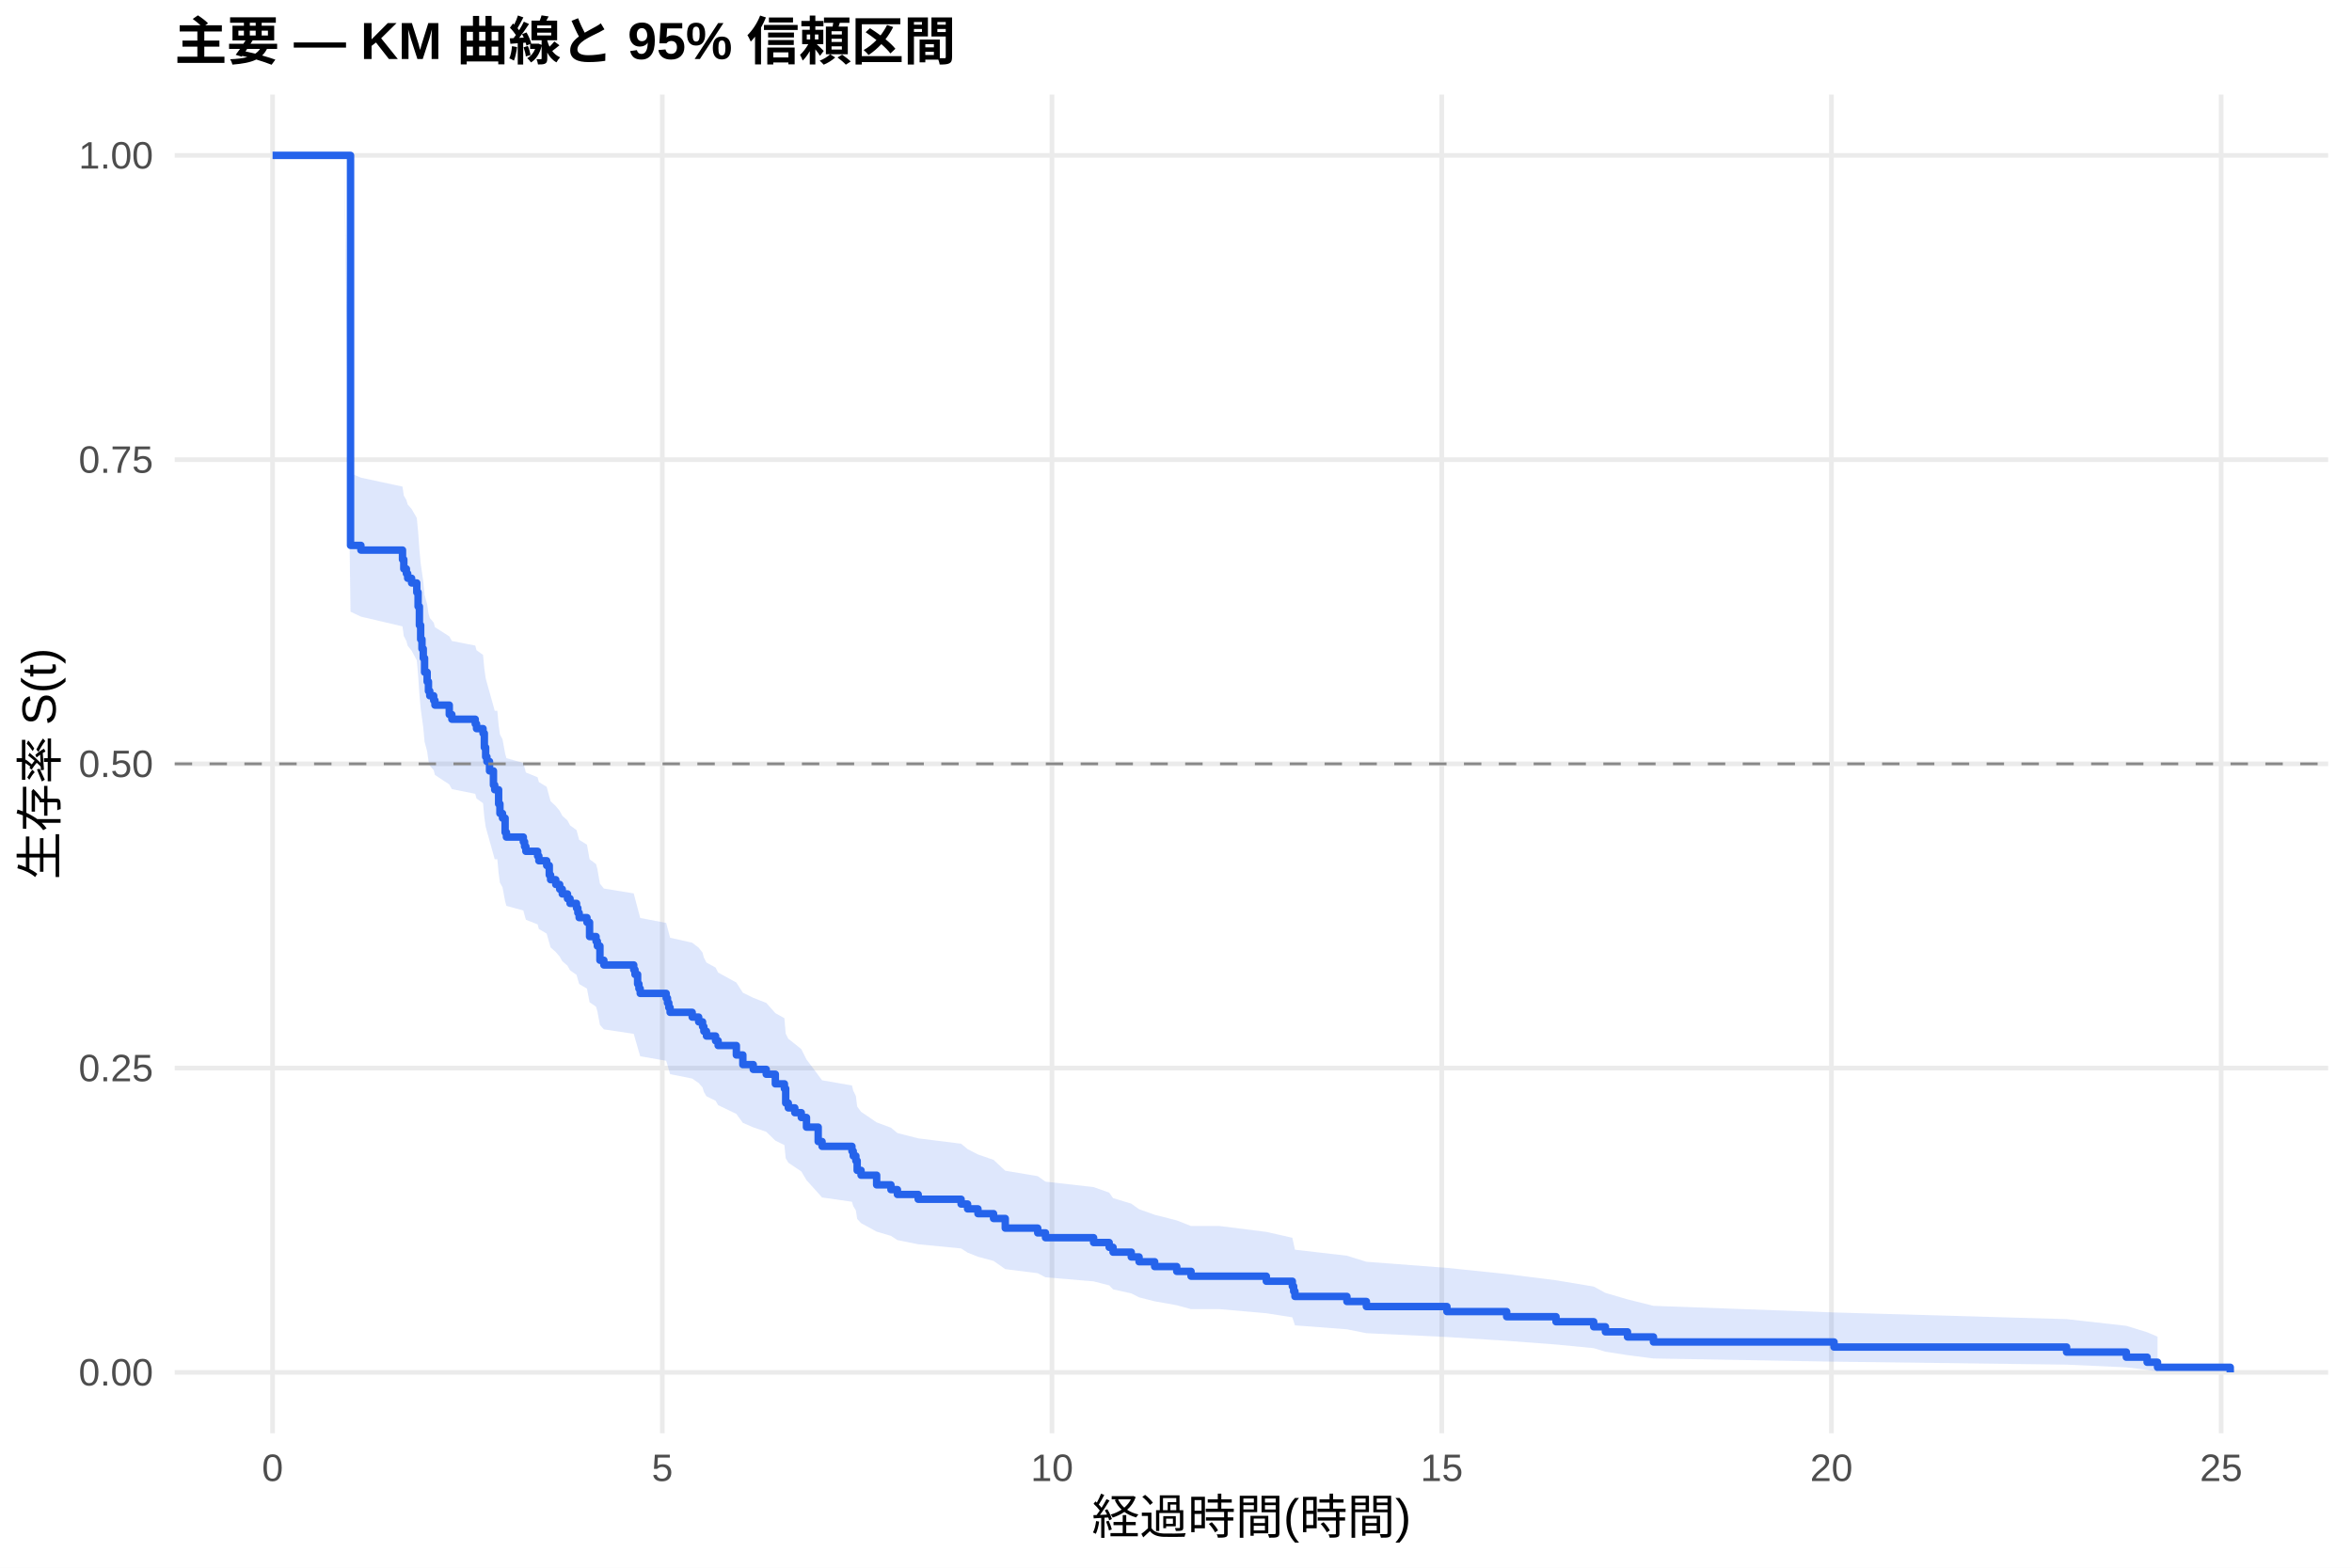
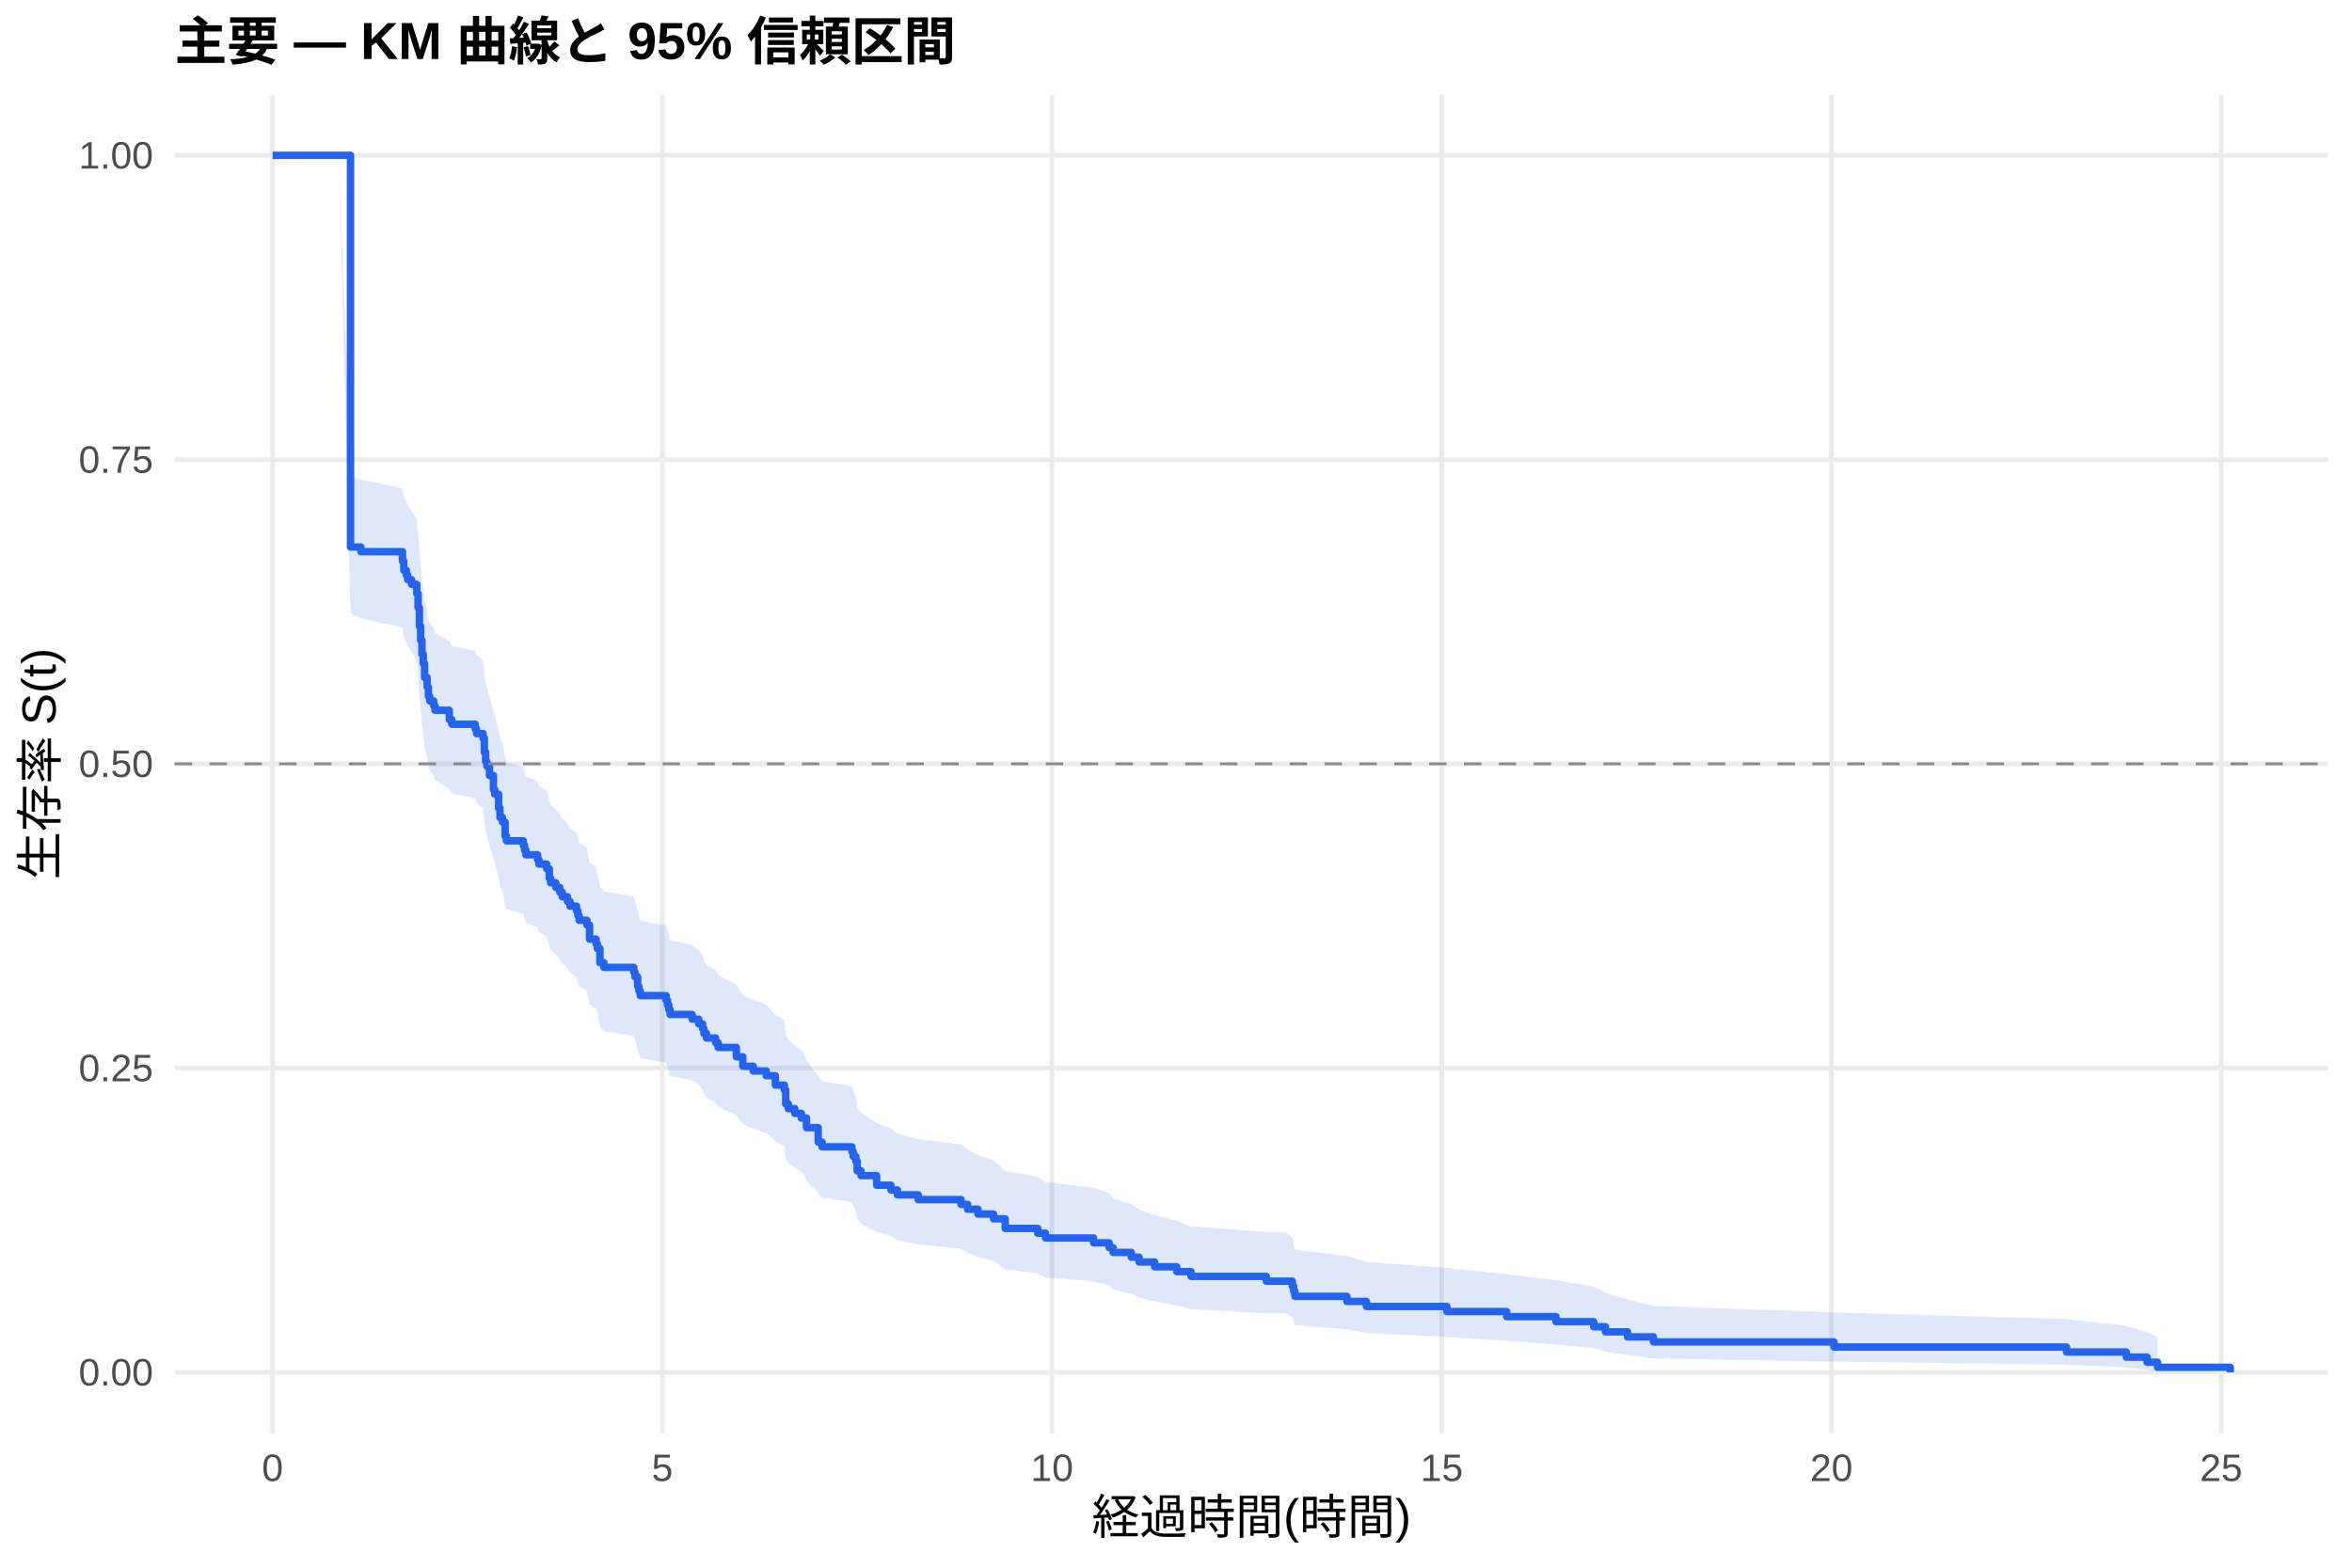
<svg xmlns="http://www.w3.org/2000/svg" width="540.00pt" height="360.00pt" viewBox="0 0 540.00 360.00">
  <g class="svglite">
    <defs>
      <style type="text/css">
    .svglite line, .svglite polyline, .svglite polygon, .svglite path, .svglite rect, .svglite circle {
      fill: none;
      stroke: #000000;
      stroke-linecap: round;
      stroke-linejoin: round;
      stroke-miterlimit: 10.00;
    }
    .svglite text {
      white-space: pre;
    }
    .svglite g.glyphgroup path {
      fill: inherit;
      stroke: none;
    }
  </style>
    </defs>
    <rect width="100%" height="100%" style="stroke: none; fill: #FFFFFF;" />
    <defs>
      <clipPath id="cpMC4wMHw1NDAuMDB8MC4wMHwzNjAuMDA=">
        <rect x="0.00" y="0.00" width="540.00" height="360.00" />
      </clipPath>
    </defs>
    <g clip-path="url(#cpMC4wMHw1NDAuMDB8MC4wMHwzNjAuMDA=)">
      <rect x="0" y="0.00" width="540.00" height="360.00" style="stroke-width: 1.07; stroke: none; fill: #FFFFFF;" />
    </g>
    <defs>
      <clipPath id="cpNDAuMTF8NTM0LjUyfDIxLjcxfDMyOS4xMg==">
        <rect x="40.11" y="21.71" width="494.41" height="307.41" />
      </clipPath>
    </defs>
    <g clip-path="url(#cpNDAuMTF8NTM0LjUyfDIxLjcxfDMyOS4xMg==)">
      <polyline points="40.11,315.14 534.52,315.14 " style="stroke-width: 1.07; stroke: #EBEBEB; stroke-linecap: butt;" />
      <polyline points="40.11,245.28 534.52,245.28 " style="stroke-width: 1.07; stroke: #EBEBEB; stroke-linecap: butt;" />
      <polyline points="40.11,175.41 534.52,175.41 " style="stroke-width: 1.07; stroke: #EBEBEB; stroke-linecap: butt;" />
      <polyline points="40.11,105.55 534.52,105.55 " style="stroke-width: 1.07; stroke: #EBEBEB; stroke-linecap: butt;" />
      <polyline points="40.11,35.68 534.52,35.68 " style="stroke-width: 1.07; stroke: #EBEBEB; stroke-linecap: butt;" />
      <polyline points="62.58,329.12 62.58,21.71 " style="stroke-width: 1.07; stroke: #EBEBEB; stroke-linecap: butt;" />
      <polyline points="152.06,329.12 152.06,21.71 " style="stroke-width: 1.07; stroke: #EBEBEB; stroke-linecap: butt;" />
      <polyline points="241.53,329.12 241.53,21.71 " style="stroke-width: 1.07; stroke: #EBEBEB; stroke-linecap: butt;" />
      <polyline points="331.01,329.12 331.01,21.71 " style="stroke-width: 1.07; stroke: #EBEBEB; stroke-linecap: butt;" />
      <polyline points="420.48,329.12 420.48,21.71 " style="stroke-width: 1.07; stroke: #EBEBEB; stroke-linecap: butt;" />
      <polyline points="509.96,329.12 509.96,21.71 " style="stroke-width: 1.07; stroke: #EBEBEB; stroke-linecap: butt;" />
-       <polygon points="62.58,35.68 78.99,35.68 80.48,108.67 82.86,109.69 92.41,111.74 92.71,113.79 93.30,114.82 93.60,115.84 94.50,116.87 95.69,118.93 95.99,122.03 96.29,126.19 96.58,129.31 96.88,131.40 97.18,133.49 97.48,136.64 98.07,138.74 98.37,140.85 98.67,141.90 99.57,142.96 99.86,144.02 103.15,146.13 103.74,147.19 109.11,148.25 109.41,149.32 110.90,150.38 111.20,153.58 111.50,155.71 111.79,156.78 112.39,158.92 113.29,162.14 113.58,163.22 114.18,163.22 114.48,166.47 114.78,168.65 115.37,169.74 115.97,173.01 116.27,174.10 120.15,175.20 120.44,176.29 120.74,177.39 123.43,178.49 123.72,179.59 125.51,180.69 126.11,182.89 126.41,183.99 127.60,185.10 128.50,186.20 129.09,187.31 130.29,188.41 130.88,189.52 132.37,190.63 132.67,191.74 132.97,192.85 134.76,193.97 135.36,197.31 136.85,198.43 137.15,199.55 137.74,202.91 138.64,204.04 145.50,205.16 145.79,206.29 146.39,208.54 146.69,209.67 146.99,210.80 152.95,211.94 153.25,213.07 153.55,214.21 153.85,215.34 158.92,216.48 160.41,217.62 161.30,218.76 161.60,219.90 162.20,221.04 164.29,222.19 164.88,223.33 169.06,225.63 170.55,227.96 172.94,229.13 175.92,230.30 178.01,232.65 180.09,233.82 180.39,237.36 180.99,238.54 182.48,239.72 183.97,240.91 185.16,243.29 187.85,246.87 188.74,248.07 195.60,249.27 195.90,250.47 196.50,251.68 196.80,254.10 197.69,255.31 201.27,257.74 204.55,258.96 206.04,260.19 210.81,261.41 220.66,262.64 222.15,263.88 224.53,265.11 228.11,266.35 230.80,268.84 238.25,270.09 240.04,271.35 251.08,272.60 254.66,273.87 255.55,275.13 259.73,276.40 261.52,277.68 265.10,278.96 270.17,280.25 273.45,281.54 280.01,281.54 290.74,282.89 296.71,284.24 297.01,285.60 297.31,286.98 309.24,288.36 313.71,289.75 332.20,291.15 345.92,292.57 357.25,294.00 365.90,295.44 368.59,296.90 373.66,298.38 379.62,299.87 421.08,301.39 474.47,302.92 488.19,304.46 492.96,305.93 495.35,306.95 495.35,314.98 492.96,314.56 488.19,314.00 474.47,313.37 421.08,312.69 379.62,311.96 373.66,311.19 368.59,310.40 365.90,309.59 357.25,308.75 345.92,307.90 332.20,307.03 313.71,306.15 309.24,305.26 297.31,304.35 297.01,303.43 296.71,302.51 290.74,301.57 280.01,300.63 273.45,300.63 270.17,299.73 265.10,298.83 261.52,297.92 259.73,297.01 255.55,296.09 254.66,295.17 251.08,294.25 240.04,293.32 238.25,292.38 230.80,291.44 228.11,289.55 224.53,288.60 222.15,287.65 220.66,286.69 210.81,285.73 206.04,284.77 204.55,283.80 201.27,282.83 197.69,280.88 196.80,279.91 196.50,277.95 195.90,276.96 195.60,275.97 188.74,274.98 187.85,273.99 185.16,271.00 183.97,269.00 182.48,268.00 180.99,266.99 180.39,265.98 180.09,262.95 178.01,261.93 175.92,259.90 172.94,258.88 170.55,257.85 169.06,255.80 164.88,253.78 164.29,252.77 162.20,251.75 161.60,250.74 161.30,249.72 160.41,248.70 158.92,247.68 153.85,246.66 153.55,245.64 153.25,244.62 152.95,243.59 146.99,242.56 146.69,241.54 146.39,240.51 145.79,238.44 145.50,237.41 138.64,236.38 137.74,235.34 137.15,232.23 136.85,231.19 135.36,230.15 134.76,227.02 132.97,225.97 132.67,224.92 132.37,223.87 130.88,222.82 130.29,221.77 129.09,220.72 128.50,219.67 127.60,218.62 126.41,217.56 126.11,216.50 125.51,214.39 123.72,213.33 123.43,212.27 120.74,211.21 120.44,210.15 120.15,209.08 116.27,208.02 115.97,206.95 115.37,203.75 114.78,202.68 114.48,200.53 114.18,197.31 113.58,197.31 113.29,196.25 112.39,193.04 111.79,190.90 111.50,189.83 111.20,187.68 110.90,184.45 109.41,183.37 109.11,182.29 103.74,181.21 103.15,180.13 99.86,177.96 99.57,176.87 98.67,175.79 98.37,174.70 98.07,172.53 97.48,170.34 97.18,167.07 96.88,164.87 96.58,162.68 96.29,159.38 95.99,154.96 95.69,151.63 94.50,149.41 93.60,148.30 93.30,147.18 92.71,146.07 92.41,143.84 82.86,141.60 80.48,140.47 78.99,35.68 62.58,35.68 " style="stroke-width: 0.00; stroke: none; stroke-linecap: butt; fill: #2563EB; fill-opacity: 0.15;" />
-       <polyline points="62.58,35.68 78.99,35.68 80.48,108.67 82.86,109.69 92.41,111.74 92.71,113.79 93.30,114.82 93.60,115.84 94.50,116.87 95.69,118.93 95.99,122.03 96.29,126.19 96.58,129.31 96.88,131.40 97.18,133.49 97.48,136.64 98.07,138.74 98.37,140.85 98.67,141.90 99.57,142.96 99.86,144.02 103.15,146.13 103.74,147.19 109.11,148.25 109.41,149.32 110.90,150.38 111.20,153.58 111.50,155.71 111.79,156.78 112.39,158.92 113.29,162.14 113.58,163.22 114.18,163.22 114.48,166.47 114.78,168.65 115.37,169.74 115.97,173.01 116.27,174.10 120.15,175.20 120.44,176.29 120.74,177.39 123.43,178.49 123.72,179.59 125.51,180.69 126.11,182.89 126.41,183.99 127.60,185.10 128.50,186.20 129.09,187.31 130.29,188.41 130.88,189.52 132.37,190.63 132.67,191.74 132.97,192.85 134.76,193.97 135.36,197.31 136.85,198.43 137.15,199.55 137.74,202.91 138.64,204.04 145.50,205.16 145.79,206.29 146.39,208.54 146.69,209.67 146.99,210.80 152.95,211.94 153.25,213.07 153.55,214.21 153.85,215.34 158.92,216.48 160.41,217.62 161.30,218.76 161.60,219.90 162.20,221.04 164.29,222.19 164.88,223.33 169.06,225.63 170.55,227.96 172.94,229.13 175.92,230.30 178.01,232.65 180.09,233.82 180.39,237.36 180.99,238.54 182.48,239.72 183.97,240.91 185.16,243.29 187.85,246.87 188.74,248.07 195.60,249.27 195.90,250.47 196.50,251.68 196.80,254.10 197.69,255.31 201.27,257.74 204.55,258.96 206.04,260.19 210.81,261.41 220.66,262.64 222.15,263.88 224.53,265.11 228.11,266.35 230.80,268.84 238.25,270.09 240.04,271.35 251.08,272.60 254.66,273.87 255.55,275.13 259.73,276.40 261.52,277.68 265.10,278.96 270.17,280.25 273.45,281.54 280.01,281.54 290.74,282.89 296.71,284.24 297.01,285.60 297.31,286.98 309.24,288.36 313.71,289.75 332.20,291.15 345.92,292.57 357.25,294.00 365.90,295.44 368.59,296.90 373.66,298.38 379.62,299.87 421.08,301.39 474.47,302.92 488.19,304.46 492.96,305.93 495.35,306.95 " style="stroke-width: 1.07; stroke: none; stroke-linecap: butt;" />
-       <polyline points="495.35,314.98 492.96,314.56 488.19,314.00 474.47,313.37 421.08,312.69 379.62,311.96 373.66,311.19 368.59,310.40 365.90,309.59 357.25,308.75 345.92,307.90 332.20,307.03 313.71,306.15 309.24,305.26 297.31,304.35 297.01,303.43 296.71,302.51 290.74,301.57 280.01,300.63 273.45,300.63 270.17,299.73 265.10,298.83 261.52,297.92 259.73,297.01 255.55,296.09 254.66,295.17 251.08,294.25 240.04,293.32 238.25,292.38 230.80,291.44 228.11,289.55 224.53,288.60 222.15,287.65 220.66,286.69 210.81,285.73 206.04,284.77 204.55,283.80 201.27,282.83 197.69,280.88 196.80,279.91 196.50,277.95 195.90,276.96 195.60,275.97 188.74,274.98 187.85,273.99 185.16,271.00 183.97,269.00 182.48,268.00 180.99,266.99 180.39,265.98 180.09,262.95 178.01,261.93 175.92,259.90 172.94,258.88 170.55,257.85 169.06,255.80 164.88,253.78 164.29,252.77 162.20,251.75 161.60,250.74 161.30,249.72 160.41,248.70 158.92,247.68 153.85,246.66 153.55,245.64 153.25,244.62 152.95,243.59 146.99,242.56 146.69,241.54 146.39,240.51 145.79,238.44 145.50,237.41 138.64,236.38 137.74,235.34 137.15,232.23 136.85,231.19 135.36,230.15 134.76,227.02 132.97,225.97 132.67,224.92 132.37,223.87 130.88,222.82 130.29,221.77 129.09,220.72 128.50,219.67 127.60,218.62 126.41,217.56 126.11,216.50 125.51,214.39 123.72,213.33 123.43,212.27 120.74,211.21 120.44,210.15 120.15,209.08 116.27,208.02 115.97,206.95 115.37,203.75 114.78,202.68 114.48,200.53 114.18,197.31 113.58,197.31 113.29,196.25 112.39,193.04 111.79,190.90 111.50,189.83 111.20,187.68 110.90,184.45 109.41,183.37 109.11,182.29 103.74,181.21 103.15,180.13 99.86,177.96 99.57,176.87 98.67,175.79 98.37,174.70 98.07,172.53 97.48,170.34 97.18,167.07 96.88,164.87 96.58,162.68 96.29,159.38 95.99,154.96 95.69,151.63 94.50,149.41 93.60,148.30 93.30,147.18 92.71,146.07 92.41,143.84 82.86,141.60 80.48,140.47 78.99,35.68 62.58,35.68 " style="stroke-width: 1.07; stroke: none; stroke-linecap: butt;" />
-       <polyline points="62.58,35.68 78.99,35.68 78.99,35.68 80.48,35.68 80.48,125.24 82.86,125.24 82.86,126.32 92.41,126.32 92.41,128.48 92.71,128.48 92.71,130.63 93.30,130.63 93.30,131.71 93.60,131.71 93.60,132.79 94.50,132.79 94.50,133.87 95.69,133.87 95.69,136.03 95.99,136.03 95.99,139.27 96.29,139.27 96.29,143.58 96.58,143.58 96.58,146.82 96.88,146.82 96.88,148.98 97.18,148.98 97.18,151.13 97.48,151.13 97.48,154.37 98.07,154.37 98.07,156.53 98.37,156.53 98.37,158.69 98.67,158.69 98.67,159.77 99.57,159.77 99.57,160.85 99.86,160.85 99.86,161.92 103.15,161.92 103.15,164.08 103.74,164.08 103.74,165.16 109.11,165.16 109.11,166.24 109.41,166.24 109.41,167.32 110.90,167.32 110.90,168.40 111.20,168.40 111.20,171.64 111.50,171.64 111.50,173.79 111.79,173.79 111.79,174.87 112.39,174.87 112.39,177.03 113.29,177.03 113.29,180.27 113.58,180.27 113.58,181.35 114.18,181.35 114.18,181.35 114.48,181.35 114.48,184.61 114.78,184.61 114.78,186.79 115.37,186.79 115.37,187.87 115.97,187.87 115.97,191.14 116.27,191.14 116.27,192.22 120.15,192.22 120.15,193.31 120.44,193.31 120.44,194.40 120.74,194.40 120.74,195.49 123.43,195.49 123.43,196.58 123.72,196.58 123.72,197.66 125.51,197.66 125.51,198.75 126.11,198.75 126.11,200.93 126.41,200.93 126.41,202.01 127.60,202.01 127.60,203.10 128.50,203.10 128.50,204.19 129.09,204.19 129.09,205.28 130.29,205.28 130.29,206.37 130.88,206.37 130.88,207.45 132.37,207.45 132.37,208.54 132.67,208.54 132.67,209.63 132.97,209.63 132.97,210.72 134.76,210.72 134.76,211.80 135.36,211.80 135.36,215.07 136.85,215.07 136.85,216.16 137.15,216.16 137.15,217.24 137.74,217.24 137.74,220.51 138.64,220.51 138.64,221.59 145.50,221.59 145.50,222.68 145.79,222.68 145.79,223.77 146.39,223.77 146.39,225.95 146.69,225.95 146.69,227.03 146.99,227.03 146.99,228.12 152.95,228.12 152.95,229.21 153.25,229.21 153.25,230.30 153.55,230.30 153.55,231.38 153.85,231.38 153.85,232.47 158.92,232.47 158.92,233.56 160.41,233.56 160.41,234.65 161.30,234.65 161.30,235.74 161.60,235.74 161.60,236.82 162.20,236.82 162.20,237.91 164.29,237.91 164.29,239.00 164.88,239.00 164.88,240.09 169.06,240.09 169.06,242.26 170.55,242.26 170.55,244.47 172.94,244.47 172.94,245.57 175.92,245.57 175.92,246.68 178.01,246.68 178.01,248.89 180.09,248.89 180.09,249.99 180.39,249.99 180.39,253.30 180.99,253.30 180.99,254.41 182.48,254.41 182.48,255.51 183.97,255.51 183.97,256.62 185.16,256.62 185.16,258.83 187.85,258.83 187.85,262.14 188.74,262.14 188.74,263.24 195.60,263.24 195.60,264.35 195.90,264.35 195.90,265.45 196.50,265.45 196.50,266.56 196.80,266.56 196.80,268.76 197.69,268.76 197.69,269.87 201.27,269.87 201.27,272.08 204.55,272.08 204.55,273.18 206.04,273.18 206.04,274.29 210.81,274.29 210.81,275.39 220.66,275.39 220.66,276.49 222.15,276.49 222.15,277.60 224.53,277.60 224.53,278.70 228.11,278.70 228.11,279.81 230.80,279.81 230.80,282.02 238.25,282.02 238.25,283.12 240.04,283.12 240.04,284.22 251.08,284.22 251.08,285.33 254.66,285.33 254.66,286.43 255.55,286.43 255.55,287.54 259.73,287.54 259.73,288.64 261.52,288.64 261.52,289.74 265.10,289.74 265.10,290.85 270.17,290.85 270.17,291.95 273.45,291.95 273.45,293.06 280.01,293.06 280.01,293.06 290.74,293.06 290.74,294.22 296.71,294.22 296.71,295.38 297.01,295.38 297.01,296.54 297.31,296.54 297.31,297.71 309.24,297.71 309.24,298.87 313.71,298.87 313.71,300.03 332.20,300.03 332.20,301.19 345.92,301.19 345.92,302.36 357.25,302.36 357.25,303.52 365.90,303.52 365.90,304.68 368.59,304.68 368.59,305.84 373.66,305.84 373.66,307.01 379.62,307.01 379.62,308.17 421.08,308.17 421.08,309.33 474.47,309.33 474.47,310.49 488.19,310.49 488.19,311.66 492.96,311.66 492.96,312.82 495.35,312.82 495.35,313.98 512.05,313.98 512.05,315.14 " style="stroke-width: 1.71; stroke: #2563EB; stroke-linecap: butt;" />
+       <polygon points="62.58,35.68 77.79,35.68 80.48,109.10 82.86,110.12 92.41,112.15 92.71,114.18 93.30,115.20 93.60,116.22 94.50,117.24 95.69,119.29 95.99,122.37 96.29,126.49 96.58,129.59 96.88,132.70 97.18,134.78 97.48,137.91 98.07,140.00 98.37,142.09 98.67,143.14 99.57,144.19 99.86,145.24 103.15,147.34 103.74,148.40 109.11,149.45 109.41,150.51 110.90,151.56 111.20,154.74 111.50,156.86 111.79,157.92 112.39,160.05 113.29,163.25 113.58,164.31 114.48,167.52 114.78,169.67 115.37,170.74 115.97,173.97 116.27,175.05 120.15,176.13 120.44,177.21 120.74,178.29 123.43,179.37 123.72,180.46 125.51,181.54 126.11,183.71 126.41,184.80 127.60,185.89 128.50,186.98 129.09,188.07 129.39,188.07 130.29,189.17 130.88,190.27 132.37,191.37 132.67,192.48 132.97,193.58 134.76,194.69 135.36,198.01 136.85,199.12 137.15,200.24 137.74,203.58 138.64,204.70 145.50,205.82 145.79,206.93 146.39,209.18 146.69,210.30 146.99,211.42 152.95,212.55 153.25,213.68 153.55,214.80 153.85,215.93 158.92,217.07 160.41,218.20 161.30,219.33 161.60,220.47 162.20,221.60 164.29,222.74 164.88,223.88 169.06,226.16 170.55,228.45 172.94,229.60 175.92,230.75 178.01,233.05 180.09,234.20 180.39,237.67 180.99,238.83 182.48,239.99 183.97,241.15 184.27,241.15 185.16,243.52 187.85,247.09 188.74,248.28 195.60,249.48 195.90,250.68 196.50,251.88 196.80,254.29 197.69,255.50 201.27,257.92 204.55,259.14 206.04,260.36 210.81,261.58 220.66,262.80 222.15,264.03 224.53,265.26 228.11,266.50 230.80,268.98 238.25,270.23 240.04,271.48 251.08,272.73 254.66,273.99 255.55,275.25 259.73,276.52 261.52,277.79 265.10,279.07 270.17,280.35 273.45,281.64 290.74,282.93 295.22,282.93 296.71,284.28 297.01,285.64 297.31,287.01 309.24,288.39 313.71,289.78 332.20,291.18 345.92,292.59 357.25,294.01 365.90,295.46 368.59,296.91 373.66,298.39 379.62,299.88 421.08,301.39 474.47,302.92 488.19,304.46 492.96,305.94 495.35,306.95 495.35,314.98 492.96,314.56 488.19,314.00 474.47,313.37 421.08,312.68 379.62,311.95 373.66,311.19 368.59,310.39 365.90,309.58 357.25,308.74 345.92,307.89 332.20,307.02 313.71,306.13 309.24,305.24 297.31,304.33 297.01,303.41 296.71,302.48 295.22,301.54 290.74,301.54 273.45,300.65 270.17,299.76 265.10,298.86 261.52,297.95 259.73,297.04 255.55,296.13 254.66,295.21 251.08,294.28 240.04,293.35 238.25,292.42 230.80,291.48 228.11,289.59 224.53,288.64 222.15,287.69 220.66,286.73 210.81,285.77 206.04,284.81 204.55,283.85 201.27,282.88 197.69,280.93 196.80,279.96 196.50,278.00 195.90,277.01 195.60,276.03 188.74,275.04 187.85,274.05 185.16,271.06 184.27,269.06 183.97,269.06 182.48,268.08 180.99,267.09 180.39,266.11 180.09,263.14 178.01,262.15 175.92,260.15 172.94,259.16 170.55,258.16 169.06,256.15 164.88,254.14 164.29,253.14 162.20,252.13 161.60,251.12 161.30,250.11 160.41,249.10 158.92,248.08 153.85,247.07 153.55,246.05 153.25,245.03 152.95,244.01 146.99,242.99 146.69,241.97 146.39,240.95 145.79,238.90 145.50,237.87 138.64,236.84 137.74,235.81 137.15,232.72 136.85,231.68 135.36,230.65 134.76,227.53 132.97,226.50 132.67,225.45 132.37,224.41 130.88,223.37 130.29,222.32 129.39,221.28 129.09,221.28 128.50,220.24 127.60,219.21 126.41,218.17 126.11,217.13 125.51,215.05 123.72,214.01 123.43,212.97 120.74,211.92 120.44,210.88 120.15,209.83 116.27,208.79 115.97,207.74 115.37,204.59 114.78,203.54 114.48,201.43 113.58,198.27 113.29,197.21 112.39,194.03 111.79,191.91 111.50,190.84 111.20,188.71 110.90,185.51 109.41,184.44 109.11,183.37 103.74,182.30 103.15,181.23 99.86,179.08 99.57,178.01 98.67,176.93 98.37,175.85 98.07,173.69 97.48,171.53 97.18,168.28 96.88,166.11 96.58,162.84 96.29,159.57 95.99,155.19 95.69,151.89 94.50,149.68 93.60,148.58 93.30,147.47 92.71,146.37 92.41,144.15 82.86,141.93 80.48,140.82 77.79,35.68 62.58,35.68 " style="stroke-width: 0.00; stroke: none; stroke-linecap: butt; fill: #2563EB; fill-opacity: 0.15;" />
+       <polyline points="62.58,35.68 77.79,35.68 80.48,109.10 82.86,110.12 92.41,112.15 92.71,114.18 93.30,115.20 93.60,116.22 94.50,117.24 95.69,119.29 95.99,122.37 96.29,126.49 96.58,129.59 96.88,132.70 97.18,134.78 97.48,137.91 98.07,140.00 98.37,142.09 98.67,143.14 99.57,144.19 99.86,145.24 103.15,147.34 103.74,148.40 109.11,149.45 109.41,150.51 110.90,151.56 111.20,154.74 111.50,156.86 111.79,157.92 112.39,160.05 113.29,163.25 113.58,164.31 114.48,167.52 114.78,169.67 115.37,170.74 115.97,173.97 116.27,175.05 120.15,176.13 120.44,177.21 120.74,178.29 123.43,179.37 123.72,180.46 125.51,181.54 126.11,183.71 126.41,184.80 127.60,185.89 128.50,186.98 129.09,188.07 129.39,188.07 130.29,189.17 130.88,190.27 132.37,191.37 132.67,192.48 132.97,193.58 134.76,194.69 135.36,198.01 136.85,199.12 137.15,200.24 137.74,203.58 138.64,204.70 145.50,205.82 145.79,206.93 146.39,209.18 146.69,210.30 146.99,211.42 152.95,212.55 153.25,213.68 153.55,214.80 153.85,215.93 158.92,217.07 160.41,218.20 161.30,219.33 161.60,220.47 162.20,221.60 164.29,222.74 164.88,223.88 169.06,226.16 170.55,228.45 172.94,229.60 175.92,230.75 178.01,233.05 180.09,234.20 180.39,237.67 180.99,238.83 182.48,239.99 183.97,241.15 184.27,241.15 185.16,243.52 187.85,247.09 188.74,248.28 195.60,249.48 195.90,250.68 196.50,251.88 196.80,254.29 197.69,255.50 201.27,257.92 204.55,259.14 206.04,260.36 210.81,261.58 220.66,262.80 222.15,264.03 224.53,265.26 228.11,266.50 230.80,268.98 238.25,270.23 240.04,271.48 251.08,272.73 254.66,273.99 255.55,275.25 259.73,276.52 261.52,277.79 265.10,279.07 270.17,280.35 273.45,281.64 290.74,282.93 295.22,282.93 296.71,284.28 297.01,285.64 297.31,287.01 309.24,288.39 313.71,289.78 332.20,291.18 345.92,292.59 357.25,294.01 365.90,295.46 368.59,296.91 373.66,298.39 379.62,299.88 421.08,301.39 474.47,302.92 488.19,304.46 492.96,305.94 495.35,306.95 " style="stroke-width: 1.07; stroke: none; stroke-linecap: butt;" />
+       <polyline points="495.35,314.98 492.96,314.56 488.19,314.00 474.47,313.37 421.08,312.68 379.62,311.95 373.66,311.19 368.59,310.39 365.90,309.58 357.25,308.74 345.92,307.89 332.20,307.02 313.71,306.13 309.24,305.24 297.31,304.33 297.01,303.41 296.71,302.48 295.22,301.54 290.74,301.54 273.45,300.65 270.17,299.76 265.10,298.86 261.52,297.95 259.73,297.04 255.55,296.13 254.66,295.21 251.08,294.28 240.04,293.35 238.25,292.42 230.80,291.48 228.11,289.59 224.53,288.64 222.15,287.69 220.66,286.73 210.81,285.77 206.04,284.81 204.55,283.85 201.27,282.88 197.69,280.93 196.80,279.96 196.50,278.00 195.90,277.01 195.60,276.03 188.74,275.04 187.85,274.05 185.16,271.06 184.27,269.06 183.97,269.06 182.48,268.08 180.99,267.09 180.39,266.11 180.09,263.14 178.01,262.15 175.92,260.15 172.94,259.16 170.55,258.16 169.06,256.15 164.88,254.14 164.29,253.14 162.20,252.13 161.60,251.12 161.30,250.11 160.41,249.10 158.92,248.08 153.85,247.07 153.55,246.05 153.25,245.03 152.95,244.01 146.99,242.99 146.69,241.97 146.39,240.95 145.79,238.90 145.50,237.87 138.64,236.84 137.74,235.81 137.15,232.72 136.85,231.68 135.36,230.65 134.76,227.53 132.97,226.50 132.67,225.45 132.37,224.41 130.88,223.37 130.29,222.32 129.39,221.28 129.09,221.28 128.50,220.24 127.60,219.21 126.41,218.17 126.11,217.13 125.51,215.05 123.72,214.01 123.43,212.97 120.74,211.92 120.44,210.88 120.15,209.83 116.27,208.79 115.97,207.74 115.37,204.59 114.78,203.54 114.48,201.43 113.58,198.27 113.29,197.21 112.39,194.03 111.79,191.91 111.50,190.84 111.20,188.71 110.90,185.51 109.41,184.44 109.11,183.37 103.74,182.30 103.15,181.23 99.86,179.08 99.57,178.01 98.67,176.93 98.37,175.85 98.07,173.69 97.48,171.53 97.18,168.28 96.88,166.11 96.58,162.84 96.29,159.57 95.99,155.19 95.69,151.89 94.50,149.68 93.60,148.58 93.30,147.47 92.71,146.37 92.41,144.15 82.86,141.93 80.48,140.82 77.79,35.68 62.58,35.68 " style="stroke-width: 1.07; stroke: none; stroke-linecap: butt;" />
+       <polyline points="62.58,35.68 77.79,35.68 77.79,35.68 80.48,35.68 80.48,125.62 82.86,125.62 82.86,126.69 92.41,126.69 92.41,128.84 92.71,128.84 92.71,130.98 93.30,130.98 93.30,132.05 93.60,132.05 93.60,133.12 94.50,133.12 94.50,134.19 95.69,134.19 95.69,136.33 95.99,136.33 95.99,139.54 96.29,139.54 96.29,143.83 96.58,143.83 96.58,147.04 96.88,147.04 96.88,150.25 97.18,150.25 97.18,152.39 97.48,152.39 97.48,155.60 98.07,155.60 98.07,157.75 98.37,157.75 98.37,159.89 98.67,159.89 98.67,160.96 99.57,160.96 99.57,162.03 99.86,162.03 99.86,163.10 103.15,163.10 103.15,165.24 103.74,165.24 103.74,166.31 109.11,166.31 109.11,167.38 109.41,167.38 109.41,168.45 110.90,168.45 110.90,169.52 111.20,169.52 111.20,172.74 111.50,172.74 111.50,174.88 111.79,174.88 111.79,175.95 112.39,175.95 112.39,178.09 113.29,178.09 113.29,181.30 113.58,181.30 113.58,182.37 114.48,182.37 114.48,185.58 114.78,185.58 114.78,187.73 115.37,187.73 115.37,188.80 115.97,188.80 115.97,192.01 116.27,192.01 116.27,193.08 120.15,193.08 120.15,194.15 120.44,194.15 120.44,195.22 120.74,195.22 120.74,196.29 123.43,196.29 123.43,197.36 123.72,197.36 123.72,198.43 125.51,198.43 125.51,199.50 126.11,199.50 126.11,201.65 126.41,201.65 126.41,202.72 127.60,202.72 127.60,203.79 128.50,203.79 128.50,204.86 129.09,204.86 129.09,205.93 129.39,205.93 129.39,205.93 130.29,205.93 130.29,207.01 130.88,207.01 130.88,208.09 132.37,208.09 132.37,209.17 132.67,209.17 132.67,210.25 132.97,210.25 132.97,211.33 134.76,211.33 134.76,212.42 135.36,212.42 135.36,215.66 136.85,215.66 136.85,216.74 137.15,216.74 137.15,217.82 137.74,217.82 137.74,221.07 138.64,221.07 138.64,222.15 145.50,222.15 145.50,223.23 145.79,223.23 145.79,224.31 146.39,224.31 146.39,226.47 146.69,226.47 146.69,227.55 146.99,227.55 146.99,228.64 152.95,228.64 152.95,229.72 153.25,229.72 153.25,230.80 153.55,230.80 153.55,231.88 153.85,231.88 153.85,232.96 158.92,232.96 158.92,234.04 160.41,234.04 160.41,235.12 161.30,235.12 161.30,236.21 161.60,236.21 161.60,237.29 162.20,237.29 162.20,238.37 164.29,238.37 164.29,239.45 164.88,239.45 164.88,240.53 169.06,240.53 169.06,242.69 170.55,242.69 170.55,244.86 172.94,244.86 172.94,245.94 175.92,245.94 175.92,247.02 178.01,247.02 178.01,249.18 180.09,249.18 180.09,250.26 180.39,250.26 180.39,253.51 180.99,253.51 180.99,254.59 182.48,254.59 182.48,255.67 183.97,255.67 183.97,256.75 184.27,256.75 184.27,256.75 185.16,256.75 185.16,258.95 187.85,258.95 187.85,262.26 188.74,262.26 188.74,263.36 195.60,263.36 195.60,264.46 195.90,264.46 195.90,265.56 196.50,265.56 196.50,266.67 196.80,266.67 196.80,268.87 197.69,268.87 197.69,269.97 201.27,269.97 201.27,272.17 204.55,272.17 204.55,273.28 206.04,273.28 206.04,274.38 210.81,274.38 210.81,275.48 220.66,275.48 220.66,276.58 222.15,276.58 222.15,277.68 224.53,277.68 224.53,278.79 228.11,278.79 228.11,279.89 230.80,279.89 230.80,282.09 238.25,282.09 238.25,283.19 240.04,283.19 240.04,284.29 251.08,284.29 251.08,285.40 254.66,285.40 254.66,286.50 255.55,286.50 255.55,287.60 259.73,287.60 259.73,288.70 261.52,288.70 261.52,289.80 265.10,289.80 265.10,290.90 270.17,290.90 270.17,292.01 273.45,292.01 273.45,293.11 290.74,293.11 290.74,294.21 295.22,294.21 295.22,294.21 296.71,294.21 296.71,295.37 297.01,295.37 297.01,296.54 297.31,296.54 297.31,297.70 309.24,297.70 309.24,298.86 313.71,298.86 313.71,300.02 332.20,300.02 332.20,301.19 345.92,301.19 345.92,302.35 357.25,302.35 357.25,303.51 365.90,303.51 365.90,304.68 368.59,304.68 368.59,305.84 373.66,305.84 373.66,307.00 379.62,307.00 379.62,308.16 421.08,308.16 421.08,309.33 474.47,309.33 474.47,310.49 488.19,310.49 488.19,311.65 492.96,311.65 492.96,312.82 495.35,312.82 495.35,313.98 512.05,313.98 512.05,315.14 " style="stroke-width: 1.71; stroke: #2563EB; stroke-linecap: butt;" />
      <line x1="40.11" y1="175.41" x2="534.52" y2="175.41" style="stroke-width: 0.64; stroke: #888888; stroke-dasharray: 4.00,4.00; stroke-linecap: butt;" />
    </g>
    <g clip-path="url(#cpMC4wMHw1NDAuMDB8MC4wMHwzNjAuMDA=)">
      <text x="35.18" y="318.17" text-anchor="end" style="font-size: 8.80px;fill: #4D4D4D; font-family: &quot;Liberation Sans&quot;;" textLength="17.11px" lengthAdjust="spacingAndGlyphs">0.00</text>
      <text x="35.18" y="248.30" text-anchor="end" style="font-size: 8.80px;fill: #4D4D4D; font-family: &quot;Liberation Sans&quot;;" textLength="17.11px" lengthAdjust="spacingAndGlyphs">0.25</text>
      <text x="35.18" y="178.44" text-anchor="end" style="font-size: 8.80px;fill: #4D4D4D; font-family: &quot;Liberation Sans&quot;;" textLength="17.11px" lengthAdjust="spacingAndGlyphs">0.50</text>
      <text x="35.18" y="108.57" text-anchor="end" style="font-size: 8.80px;fill: #4D4D4D; font-family: &quot;Liberation Sans&quot;;" textLength="17.11px" lengthAdjust="spacingAndGlyphs">0.75</text>
      <text x="35.18" y="38.71" text-anchor="end" style="font-size: 8.80px;fill: #4D4D4D; font-family: &quot;Liberation Sans&quot;;" textLength="17.11px" lengthAdjust="spacingAndGlyphs">1.00</text>
      <text x="62.58" y="340.10" text-anchor="middle" style="font-size: 8.80px;fill: #4D4D4D; font-family: &quot;Liberation Sans&quot;;" textLength="4.89px" lengthAdjust="spacingAndGlyphs">0</text>
      <text x="152.06" y="340.10" text-anchor="middle" style="font-size: 8.80px;fill: #4D4D4D; font-family: &quot;Liberation Sans&quot;;" textLength="4.89px" lengthAdjust="spacingAndGlyphs">5</text>
      <text x="241.53" y="340.10" text-anchor="middle" style="font-size: 8.80px;fill: #4D4D4D; font-family: &quot;Liberation Sans&quot;;" textLength="9.78px" lengthAdjust="spacingAndGlyphs">10</text>
      <text x="331.01" y="340.10" text-anchor="middle" style="font-size: 8.80px;fill: #4D4D4D; font-family: &quot;Liberation Sans&quot;;" textLength="9.78px" lengthAdjust="spacingAndGlyphs">15</text>
      <text x="420.48" y="340.10" text-anchor="middle" style="font-size: 8.80px;fill: #4D4D4D; font-family: &quot;Liberation Sans&quot;;" textLength="9.78px" lengthAdjust="spacingAndGlyphs">20</text>
      <text x="509.96" y="340.10" text-anchor="middle" style="font-size: 8.80px;fill: #4D4D4D; font-family: &quot;Liberation Sans&quot;;" textLength="9.78px" lengthAdjust="spacingAndGlyphs">25</text>
      <text x="287.32" y="352.24" text-anchor="middle" style="font-size: 11.00px; font-family: &quot;Liberation Sans&quot;;" textLength="73.31px" lengthAdjust="spacingAndGlyphs">経過時間(時間)</text>
      <text transform="translate(13.05,175.41) rotate(-90)" text-anchor="middle" style="font-size: 11.00px; font-family: &quot;Liberation Sans&quot;;" textLength="53.78px" lengthAdjust="spacingAndGlyphs">生存率 S(t)</text>
      <text x="40.11" y="13.74" style="font-size: 12.00px; font-weight: bold; font-family: &quot;Liberation Sans&quot;;" textLength="179.33px" lengthAdjust="spacingAndGlyphs">主要 — KM 曲線と 95% 信頼区間</text>
    </g>
  </g>
</svg>
